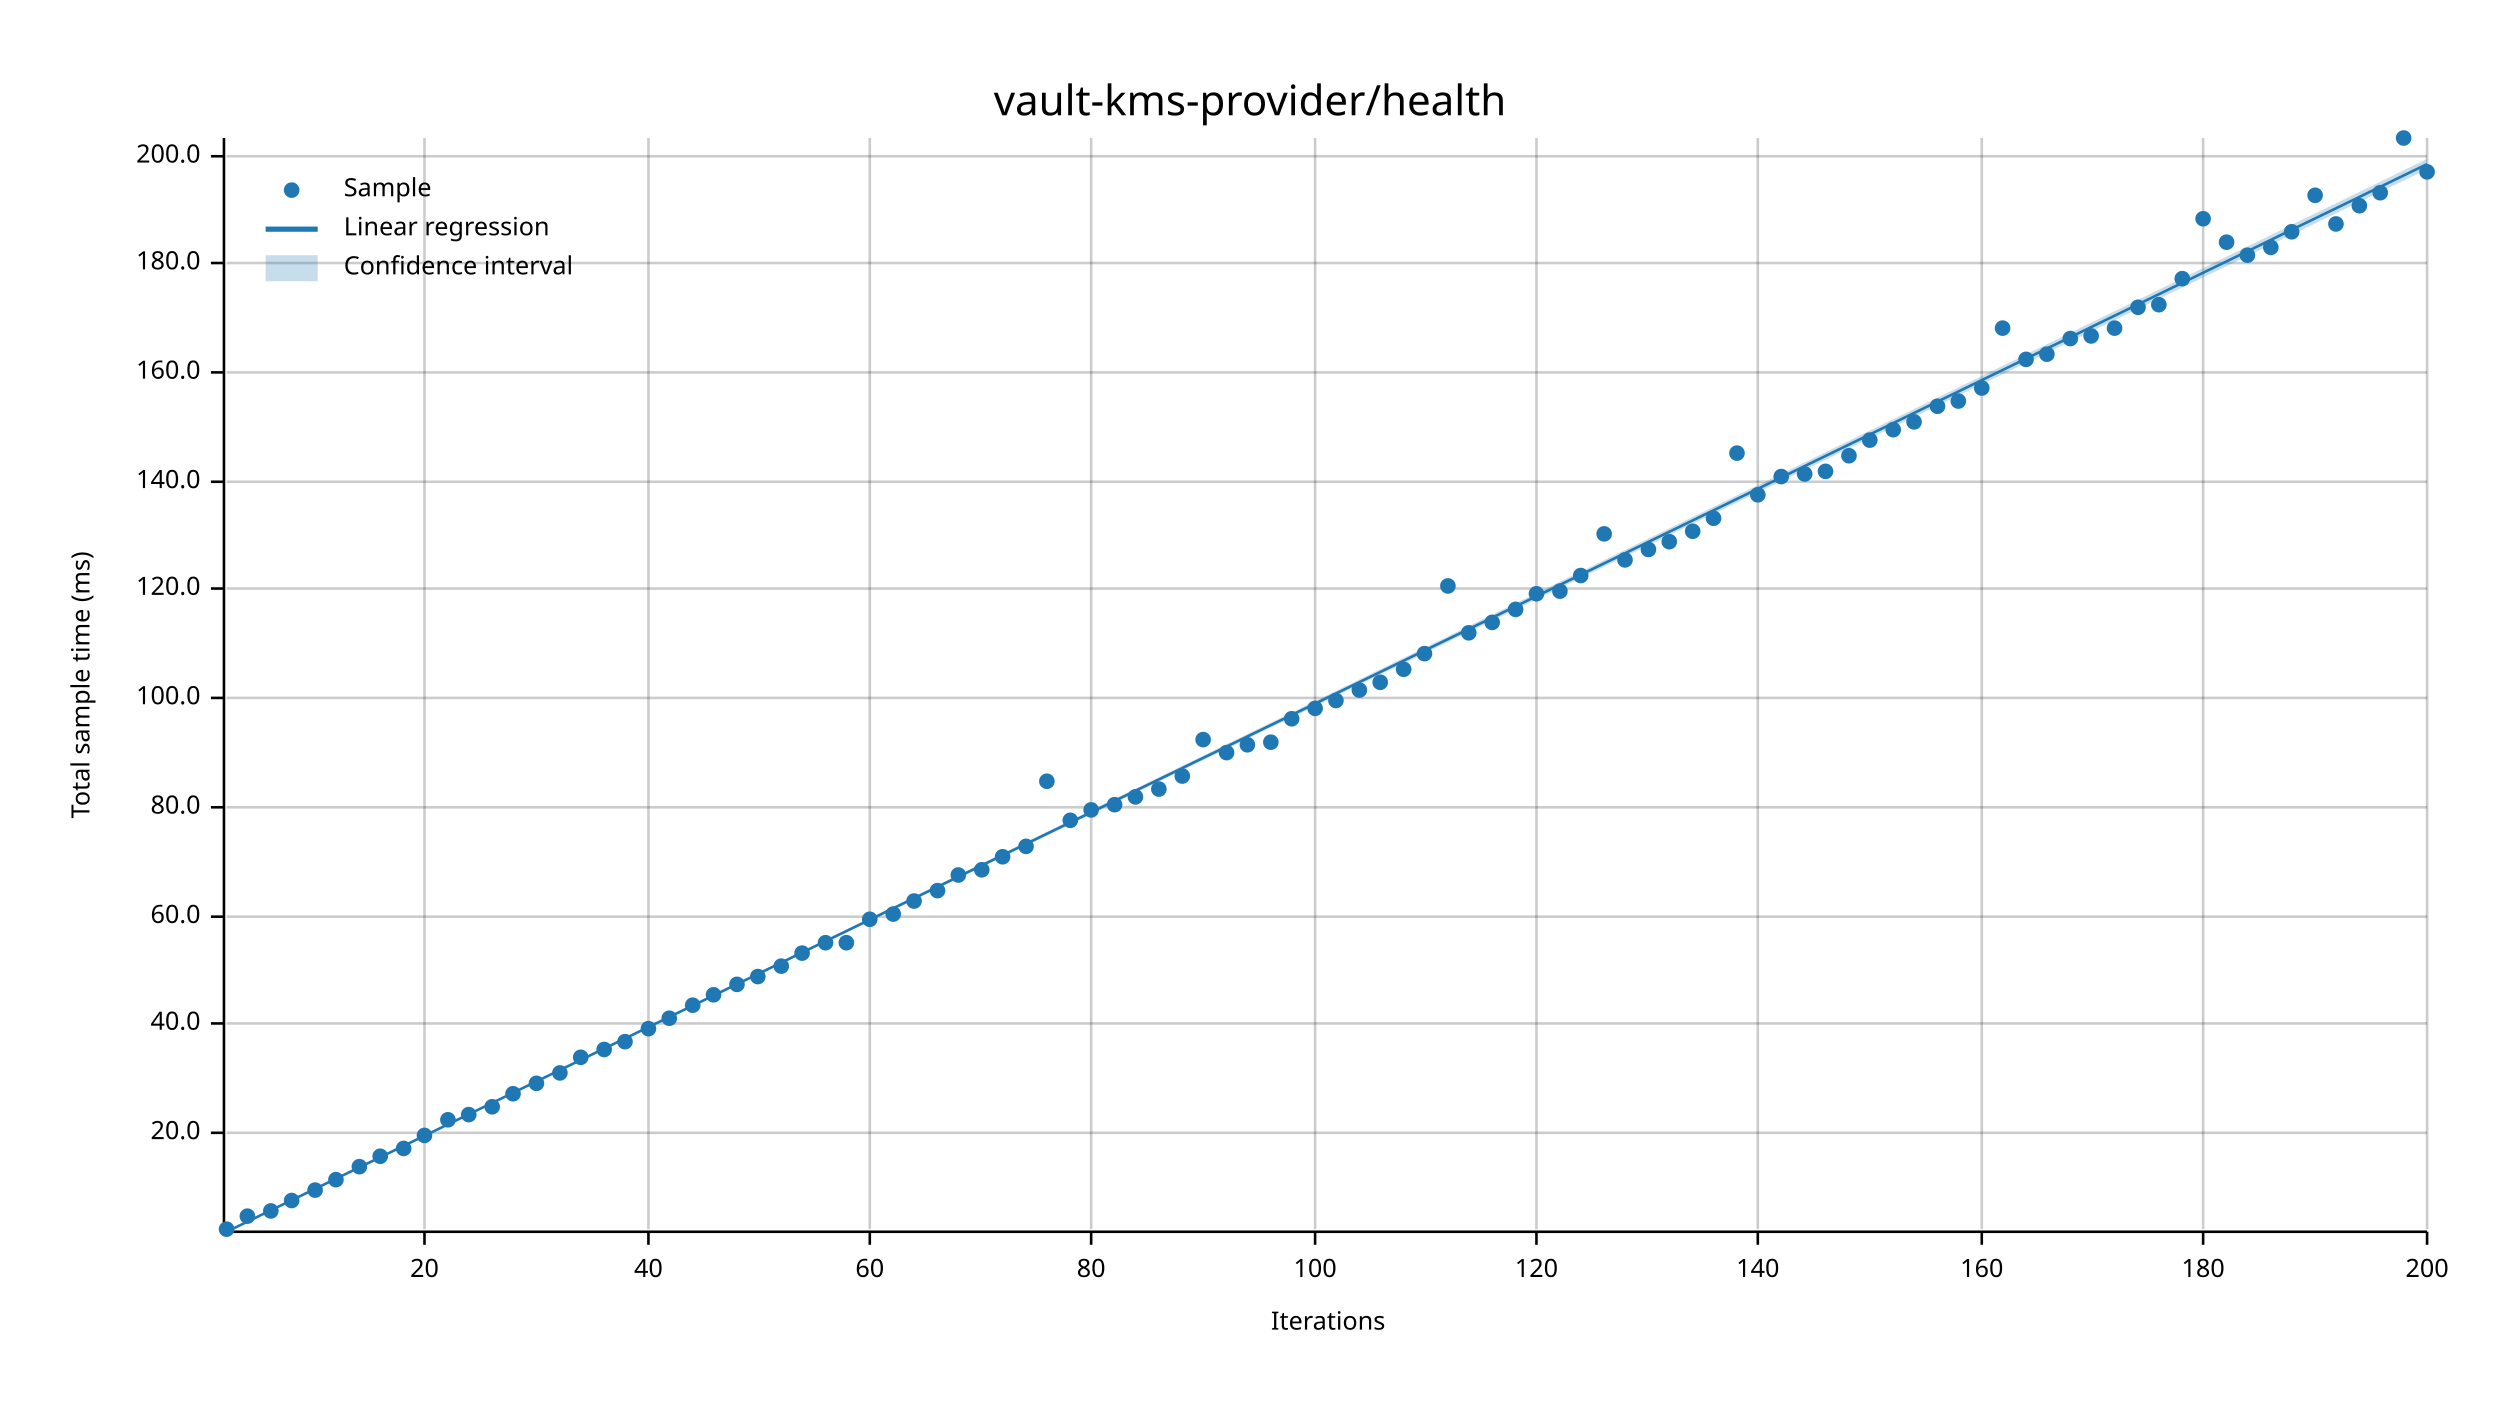
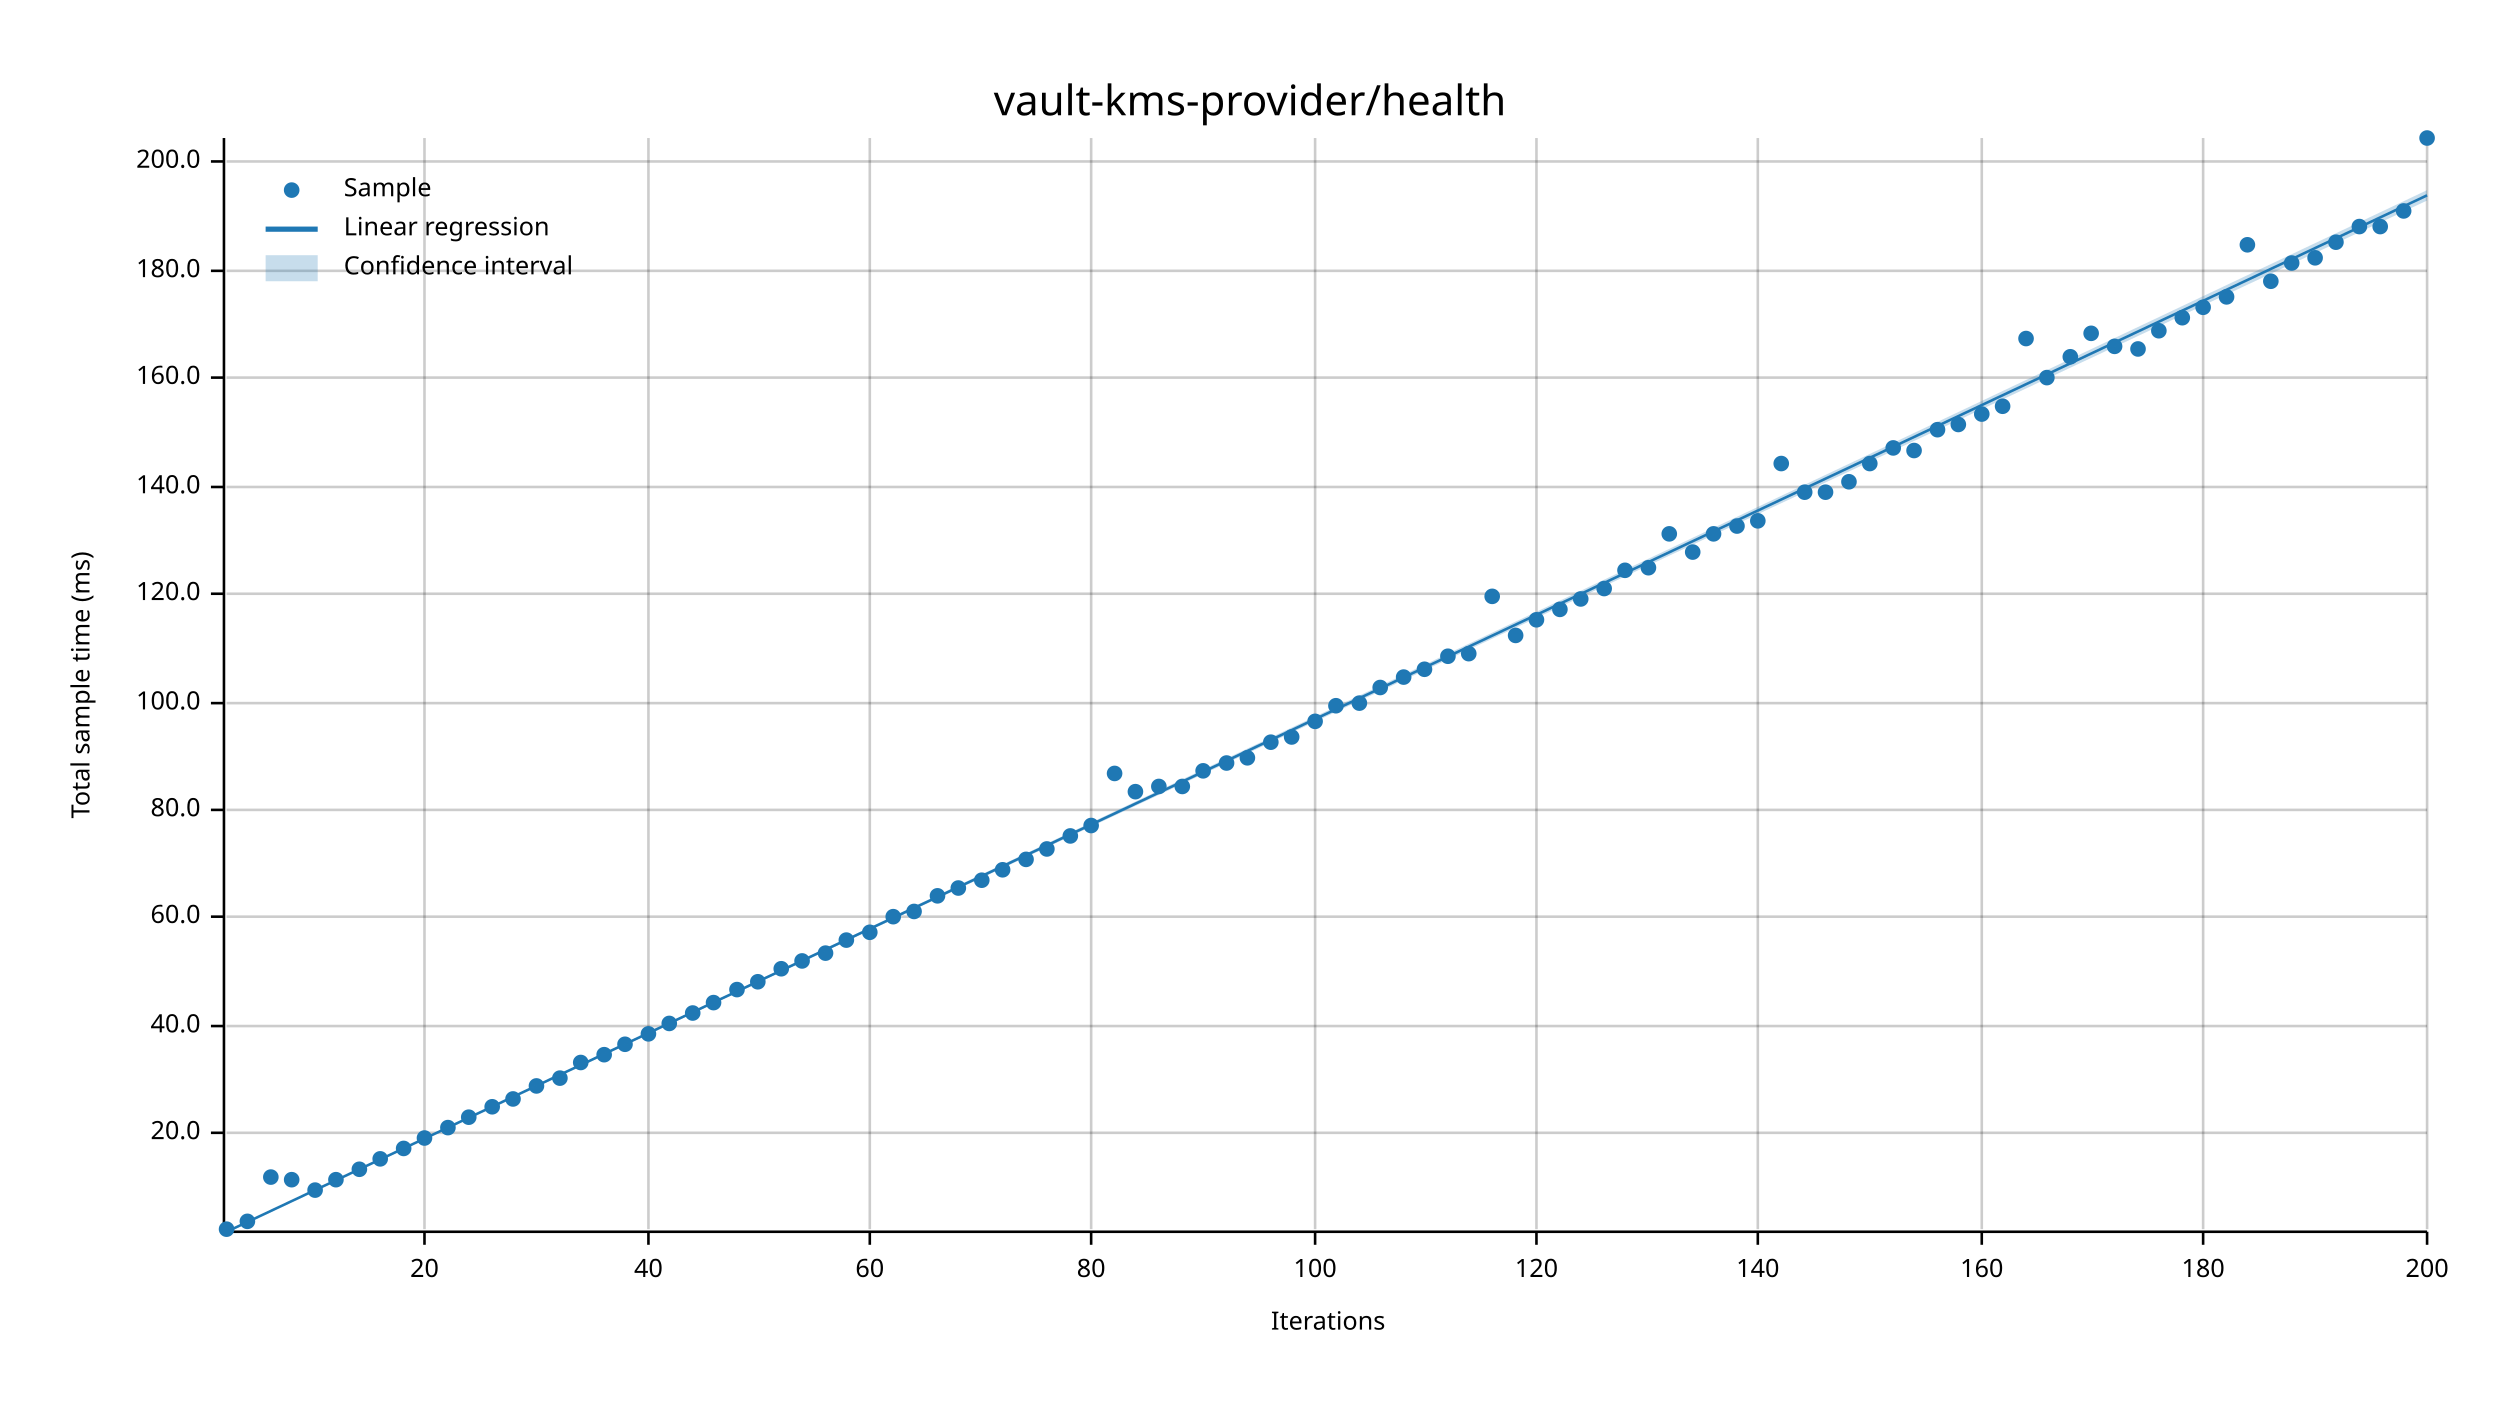
<svg xmlns="http://www.w3.org/2000/svg" width="960" height="540" viewBox="0 0 960 540">
  <text x="480" y="32" dy="0.76em" text-anchor="middle" font-family="sans-serif" font-size="16.129" opacity="1" fill="#000000">
vault-kms-provider/health
</text>
  <text x="27" y="263" dy="0.76em" text-anchor="middle" font-family="sans-serif" font-size="9.677" opacity="1" fill="#000000" transform="rotate(270, 27, 263)">
Total sample time (ms)
</text>
  <text x="510" y="513" dy="-0.5ex" text-anchor="middle" font-family="sans-serif" font-size="9.677" opacity="1" fill="#000000">
Iterations
</text>
  <line opacity="0.2" stroke="#000000" stroke-width="1" x1="163" y1="472" x2="163" y2="53" />
  <line opacity="0.2" stroke="#000000" stroke-width="1" x1="249" y1="472" x2="249" y2="53" />
  <line opacity="0.2" stroke="#000000" stroke-width="1" x1="334" y1="472" x2="334" y2="53" />
  <line opacity="0.2" stroke="#000000" stroke-width="1" x1="419" y1="472" x2="419" y2="53" />
  <line opacity="0.2" stroke="#000000" stroke-width="1" x1="505" y1="472" x2="505" y2="53" />
  <line opacity="0.2" stroke="#000000" stroke-width="1" x1="590" y1="472" x2="590" y2="53" />
  <line opacity="0.2" stroke="#000000" stroke-width="1" x1="675" y1="472" x2="675" y2="53" />
  <line opacity="0.2" stroke="#000000" stroke-width="1" x1="761" y1="472" x2="761" y2="53" />
  <line opacity="0.2" stroke="#000000" stroke-width="1" x1="846" y1="472" x2="846" y2="53" />
  <line opacity="0.2" stroke="#000000" stroke-width="1" x1="932" y1="472" x2="932" y2="53" />
  <line opacity="0.2" stroke="#000000" stroke-width="1" x1="87" y1="435" x2="932" y2="435" />
-   <line opacity="0.2" stroke="#000000" stroke-width="1" x1="87" y1="393" x2="932" y2="393" />
+   <line opacity="0.2" stroke="#000000" stroke-width="1" x1="87" y1="394" x2="932" y2="394" />
  <line opacity="0.2" stroke="#000000" stroke-width="1" x1="87" y1="352" x2="932" y2="352" />
-   <line opacity="0.2" stroke="#000000" stroke-width="1" x1="87" y1="310" x2="932" y2="310" />
-   <line opacity="0.2" stroke="#000000" stroke-width="1" x1="87" y1="268" x2="932" y2="268" />
-   <line opacity="0.2" stroke="#000000" stroke-width="1" x1="87" y1="226" x2="932" y2="226" />
-   <line opacity="0.2" stroke="#000000" stroke-width="1" x1="87" y1="185" x2="932" y2="185" />
-   <line opacity="0.2" stroke="#000000" stroke-width="1" x1="87" y1="143" x2="932" y2="143" />
-   <line opacity="0.2" stroke="#000000" stroke-width="1" x1="87" y1="101" x2="932" y2="101" />
-   <line opacity="0.2" stroke="#000000" stroke-width="1" x1="87" y1="60" x2="932" y2="60" />
+   <line opacity="0.2" stroke="#000000" stroke-width="1" x1="87" y1="311" x2="932" y2="311" />
+   <line opacity="0.2" stroke="#000000" stroke-width="1" x1="87" y1="270" x2="932" y2="270" />
+   <line opacity="0.2" stroke="#000000" stroke-width="1" x1="87" y1="228" x2="932" y2="228" />
+   <line opacity="0.2" stroke="#000000" stroke-width="1" x1="87" y1="187" x2="932" y2="187" />
+   <line opacity="0.2" stroke="#000000" stroke-width="1" x1="87" y1="145" x2="932" y2="145" />
+   <line opacity="0.2" stroke="#000000" stroke-width="1" x1="87" y1="104" x2="932" y2="104" />
+   <line opacity="0.2" stroke="#000000" stroke-width="1" x1="87" y1="62" x2="932" y2="62" />
  <polyline fill="none" opacity="1" stroke="#000000" stroke-width="1" points="86,53 86,472 " />
  <text x="77" y="435" dy="0.5ex" text-anchor="end" font-family="sans-serif" font-size="9.677" opacity="1" fill="#000000">
20.0
</text>
  <polyline fill="none" opacity="1" stroke="#000000" stroke-width="1" points="81,435 86,435 " />
-   <text x="77" y="393" dy="0.5ex" text-anchor="end" font-family="sans-serif" font-size="9.677" opacity="1" fill="#000000">
+   <text x="77" y="394" dy="0.5ex" text-anchor="end" font-family="sans-serif" font-size="9.677" opacity="1" fill="#000000">
40.0
</text>
-   <polyline fill="none" opacity="1" stroke="#000000" stroke-width="1" points="81,393 86,393 " />
+   <polyline fill="none" opacity="1" stroke="#000000" stroke-width="1" points="81,394 86,394 " />
  <text x="77" y="352" dy="0.5ex" text-anchor="end" font-family="sans-serif" font-size="9.677" opacity="1" fill="#000000">
60.0
</text>
  <polyline fill="none" opacity="1" stroke="#000000" stroke-width="1" points="81,352 86,352 " />
-   <text x="77" y="310" dy="0.5ex" text-anchor="end" font-family="sans-serif" font-size="9.677" opacity="1" fill="#000000">
+   <text x="77" y="311" dy="0.5ex" text-anchor="end" font-family="sans-serif" font-size="9.677" opacity="1" fill="#000000">
80.0
</text>
-   <polyline fill="none" opacity="1" stroke="#000000" stroke-width="1" points="81,310 86,310 " />
-   <text x="77" y="268" dy="0.5ex" text-anchor="end" font-family="sans-serif" font-size="9.677" opacity="1" fill="#000000">
+   <polyline fill="none" opacity="1" stroke="#000000" stroke-width="1" points="81,311 86,311 " />
+   <text x="77" y="270" dy="0.5ex" text-anchor="end" font-family="sans-serif" font-size="9.677" opacity="1" fill="#000000">
100.0
</text>
-   <polyline fill="none" opacity="1" stroke="#000000" stroke-width="1" points="81,268 86,268 " />
-   <text x="77" y="226" dy="0.5ex" text-anchor="end" font-family="sans-serif" font-size="9.677" opacity="1" fill="#000000">
+   <polyline fill="none" opacity="1" stroke="#000000" stroke-width="1" points="81,270 86,270 " />
+   <text x="77" y="228" dy="0.5ex" text-anchor="end" font-family="sans-serif" font-size="9.677" opacity="1" fill="#000000">
120.0
</text>
-   <polyline fill="none" opacity="1" stroke="#000000" stroke-width="1" points="81,226 86,226 " />
-   <text x="77" y="185" dy="0.5ex" text-anchor="end" font-family="sans-serif" font-size="9.677" opacity="1" fill="#000000">
+   <polyline fill="none" opacity="1" stroke="#000000" stroke-width="1" points="81,228 86,228 " />
+   <text x="77" y="187" dy="0.5ex" text-anchor="end" font-family="sans-serif" font-size="9.677" opacity="1" fill="#000000">
140.0
</text>
-   <polyline fill="none" opacity="1" stroke="#000000" stroke-width="1" points="81,185 86,185 " />
-   <text x="77" y="143" dy="0.5ex" text-anchor="end" font-family="sans-serif" font-size="9.677" opacity="1" fill="#000000">
+   <polyline fill="none" opacity="1" stroke="#000000" stroke-width="1" points="81,187 86,187 " />
+   <text x="77" y="145" dy="0.5ex" text-anchor="end" font-family="sans-serif" font-size="9.677" opacity="1" fill="#000000">
160.0
</text>
-   <polyline fill="none" opacity="1" stroke="#000000" stroke-width="1" points="81,143 86,143 " />
-   <text x="77" y="101" dy="0.5ex" text-anchor="end" font-family="sans-serif" font-size="9.677" opacity="1" fill="#000000">
+   <polyline fill="none" opacity="1" stroke="#000000" stroke-width="1" points="81,145 86,145 " />
+   <text x="77" y="104" dy="0.5ex" text-anchor="end" font-family="sans-serif" font-size="9.677" opacity="1" fill="#000000">
180.0
</text>
-   <polyline fill="none" opacity="1" stroke="#000000" stroke-width="1" points="81,101 86,101 " />
-   <text x="77" y="60" dy="0.5ex" text-anchor="end" font-family="sans-serif" font-size="9.677" opacity="1" fill="#000000">
+   <polyline fill="none" opacity="1" stroke="#000000" stroke-width="1" points="81,104 86,104 " />
+   <text x="77" y="62" dy="0.5ex" text-anchor="end" font-family="sans-serif" font-size="9.677" opacity="1" fill="#000000">
200.0
</text>
-   <polyline fill="none" opacity="1" stroke="#000000" stroke-width="1" points="81,60 86,60 " />
+   <polyline fill="none" opacity="1" stroke="#000000" stroke-width="1" points="81,62 86,62 " />
  <polyline fill="none" opacity="1" stroke="#000000" stroke-width="1" points="87,473 932,473 " />
  <text x="163" y="483" dy="0.76em" text-anchor="middle" font-family="sans-serif" font-size="9.677" opacity="1" fill="#000000">
20
</text>
  <polyline fill="none" opacity="1" stroke="#000000" stroke-width="1" points="163,473 163,478 " />
  <text x="249" y="483" dy="0.76em" text-anchor="middle" font-family="sans-serif" font-size="9.677" opacity="1" fill="#000000">
40
</text>
  <polyline fill="none" opacity="1" stroke="#000000" stroke-width="1" points="249,473 249,478 " />
  <text x="334" y="483" dy="0.76em" text-anchor="middle" font-family="sans-serif" font-size="9.677" opacity="1" fill="#000000">
60
</text>
  <polyline fill="none" opacity="1" stroke="#000000" stroke-width="1" points="334,473 334,478 " />
  <text x="419" y="483" dy="0.76em" text-anchor="middle" font-family="sans-serif" font-size="9.677" opacity="1" fill="#000000">
80
</text>
  <polyline fill="none" opacity="1" stroke="#000000" stroke-width="1" points="419,473 419,478 " />
  <text x="505" y="483" dy="0.76em" text-anchor="middle" font-family="sans-serif" font-size="9.677" opacity="1" fill="#000000">
100
</text>
  <polyline fill="none" opacity="1" stroke="#000000" stroke-width="1" points="505,473 505,478 " />
  <text x="590" y="483" dy="0.76em" text-anchor="middle" font-family="sans-serif" font-size="9.677" opacity="1" fill="#000000">
120
</text>
  <polyline fill="none" opacity="1" stroke="#000000" stroke-width="1" points="590,473 590,478 " />
  <text x="675" y="483" dy="0.76em" text-anchor="middle" font-family="sans-serif" font-size="9.677" opacity="1" fill="#000000">
140
</text>
  <polyline fill="none" opacity="1" stroke="#000000" stroke-width="1" points="675,473 675,478 " />
  <text x="761" y="483" dy="0.76em" text-anchor="middle" font-family="sans-serif" font-size="9.677" opacity="1" fill="#000000">
160
</text>
  <polyline fill="none" opacity="1" stroke="#000000" stroke-width="1" points="761,473 761,478 " />
  <text x="846" y="483" dy="0.76em" text-anchor="middle" font-family="sans-serif" font-size="9.677" opacity="1" fill="#000000">
180
</text>
  <polyline fill="none" opacity="1" stroke="#000000" stroke-width="1" points="846,473 846,478 " />
  <text x="932" y="483" dy="0.76em" text-anchor="middle" font-family="sans-serif" font-size="9.677" opacity="1" fill="#000000">
200
</text>
  <polyline fill="none" opacity="1" stroke="#000000" stroke-width="1" points="932,473 932,478 " />
  <circle cx="87" cy="472" r="3" opacity="1" fill="#1F78B4" stroke="none" stroke-width="1" />
-   <circle cx="95" cy="467" r="3" opacity="1" fill="#1F78B4" stroke="none" stroke-width="1" />
-   <circle cx="104" cy="465" r="3" opacity="1" fill="#1F78B4" stroke="none" stroke-width="1" />
-   <circle cx="112" cy="461" r="3" opacity="1" fill="#1F78B4" stroke="none" stroke-width="1" />
+   <circle cx="95" cy="469" r="3" opacity="1" fill="#1F78B4" stroke="none" stroke-width="1" />
+   <circle cx="104" cy="452" r="3" opacity="1" fill="#1F78B4" stroke="none" stroke-width="1" />
+   <circle cx="112" cy="453" r="3" opacity="1" fill="#1F78B4" stroke="none" stroke-width="1" />
  <circle cx="121" cy="457" r="3" opacity="1" fill="#1F78B4" stroke="none" stroke-width="1" />
  <circle cx="129" cy="453" r="3" opacity="1" fill="#1F78B4" stroke="none" stroke-width="1" />
-   <circle cx="138" cy="448" r="3" opacity="1" fill="#1F78B4" stroke="none" stroke-width="1" />
-   <circle cx="146" cy="444" r="3" opacity="1" fill="#1F78B4" stroke="none" stroke-width="1" />
+   <circle cx="138" cy="449" r="3" opacity="1" fill="#1F78B4" stroke="none" stroke-width="1" />
+   <circle cx="146" cy="445" r="3" opacity="1" fill="#1F78B4" stroke="none" stroke-width="1" />
  <circle cx="155" cy="441" r="3" opacity="1" fill="#1F78B4" stroke="none" stroke-width="1" />
-   <circle cx="163" cy="436" r="3" opacity="1" fill="#1F78B4" stroke="none" stroke-width="1" />
-   <circle cx="172" cy="430" r="3" opacity="1" fill="#1F78B4" stroke="none" stroke-width="1" />
-   <circle cx="180" cy="428" r="3" opacity="1" fill="#1F78B4" stroke="none" stroke-width="1" />
+   <circle cx="163" cy="437" r="3" opacity="1" fill="#1F78B4" stroke="none" stroke-width="1" />
+   <circle cx="172" cy="433" r="3" opacity="1" fill="#1F78B4" stroke="none" stroke-width="1" />
+   <circle cx="180" cy="429" r="3" opacity="1" fill="#1F78B4" stroke="none" stroke-width="1" />
  <circle cx="189" cy="425" r="3" opacity="1" fill="#1F78B4" stroke="none" stroke-width="1" />
-   <circle cx="197" cy="420" r="3" opacity="1" fill="#1F78B4" stroke="none" stroke-width="1" />
-   <circle cx="206" cy="416" r="3" opacity="1" fill="#1F78B4" stroke="none" stroke-width="1" />
-   <circle cx="215" cy="412" r="3" opacity="1" fill="#1F78B4" stroke="none" stroke-width="1" />
-   <circle cx="223" cy="406" r="3" opacity="1" fill="#1F78B4" stroke="none" stroke-width="1" />
-   <circle cx="232" cy="403" r="3" opacity="1" fill="#1F78B4" stroke="none" stroke-width="1" />
-   <circle cx="240" cy="400" r="3" opacity="1" fill="#1F78B4" stroke="none" stroke-width="1" />
-   <circle cx="249" cy="395" r="3" opacity="1" fill="#1F78B4" stroke="none" stroke-width="1" />
-   <circle cx="257" cy="391" r="3" opacity="1" fill="#1F78B4" stroke="none" stroke-width="1" />
-   <circle cx="266" cy="386" r="3" opacity="1" fill="#1F78B4" stroke="none" stroke-width="1" />
-   <circle cx="274" cy="382" r="3" opacity="1" fill="#1F78B4" stroke="none" stroke-width="1" />
-   <circle cx="283" cy="378" r="3" opacity="1" fill="#1F78B4" stroke="none" stroke-width="1" />
-   <circle cx="291" cy="375" r="3" opacity="1" fill="#1F78B4" stroke="none" stroke-width="1" />
-   <circle cx="300" cy="371" r="3" opacity="1" fill="#1F78B4" stroke="none" stroke-width="1" />
-   <circle cx="308" cy="366" r="3" opacity="1" fill="#1F78B4" stroke="none" stroke-width="1" />
-   <circle cx="317" cy="362" r="3" opacity="1" fill="#1F78B4" stroke="none" stroke-width="1" />
-   <circle cx="325" cy="362" r="3" opacity="1" fill="#1F78B4" stroke="none" stroke-width="1" />
-   <circle cx="334" cy="353" r="3" opacity="1" fill="#1F78B4" stroke="none" stroke-width="1" />
-   <circle cx="343" cy="351" r="3" opacity="1" fill="#1F78B4" stroke="none" stroke-width="1" />
-   <circle cx="351" cy="346" r="3" opacity="1" fill="#1F78B4" stroke="none" stroke-width="1" />
-   <circle cx="360" cy="342" r="3" opacity="1" fill="#1F78B4" stroke="none" stroke-width="1" />
-   <circle cx="368" cy="336" r="3" opacity="1" fill="#1F78B4" stroke="none" stroke-width="1" />
-   <circle cx="377" cy="334" r="3" opacity="1" fill="#1F78B4" stroke="none" stroke-width="1" />
-   <circle cx="385" cy="329" r="3" opacity="1" fill="#1F78B4" stroke="none" stroke-width="1" />
-   <circle cx="394" cy="325" r="3" opacity="1" fill="#1F78B4" stroke="none" stroke-width="1" />
-   <circle cx="402" cy="300" r="3" opacity="1" fill="#1F78B4" stroke="none" stroke-width="1" />
-   <circle cx="411" cy="315" r="3" opacity="1" fill="#1F78B4" stroke="none" stroke-width="1" />
-   <circle cx="419" cy="311" r="3" opacity="1" fill="#1F78B4" stroke="none" stroke-width="1" />
-   <circle cx="428" cy="309" r="3" opacity="1" fill="#1F78B4" stroke="none" stroke-width="1" />
-   <circle cx="436" cy="306" r="3" opacity="1" fill="#1F78B4" stroke="none" stroke-width="1" />
-   <circle cx="445" cy="303" r="3" opacity="1" fill="#1F78B4" stroke="none" stroke-width="1" />
-   <circle cx="454" cy="298" r="3" opacity="1" fill="#1F78B4" stroke="none" stroke-width="1" />
-   <circle cx="462" cy="284" r="3" opacity="1" fill="#1F78B4" stroke="none" stroke-width="1" />
-   <circle cx="471" cy="289" r="3" opacity="1" fill="#1F78B4" stroke="none" stroke-width="1" />
-   <circle cx="479" cy="286" r="3" opacity="1" fill="#1F78B4" stroke="none" stroke-width="1" />
+   <circle cx="197" cy="422" r="3" opacity="1" fill="#1F78B4" stroke="none" stroke-width="1" />
+   <circle cx="206" cy="417" r="3" opacity="1" fill="#1F78B4" stroke="none" stroke-width="1" />
+   <circle cx="215" cy="414" r="3" opacity="1" fill="#1F78B4" stroke="none" stroke-width="1" />
+   <circle cx="223" cy="408" r="3" opacity="1" fill="#1F78B4" stroke="none" stroke-width="1" />
+   <circle cx="232" cy="405" r="3" opacity="1" fill="#1F78B4" stroke="none" stroke-width="1" />
+   <circle cx="240" cy="401" r="3" opacity="1" fill="#1F78B4" stroke="none" stroke-width="1" />
+   <circle cx="249" cy="397" r="3" opacity="1" fill="#1F78B4" stroke="none" stroke-width="1" />
+   <circle cx="257" cy="393" r="3" opacity="1" fill="#1F78B4" stroke="none" stroke-width="1" />
+   <circle cx="266" cy="389" r="3" opacity="1" fill="#1F78B4" stroke="none" stroke-width="1" />
+   <circle cx="274" cy="385" r="3" opacity="1" fill="#1F78B4" stroke="none" stroke-width="1" />
+   <circle cx="283" cy="380" r="3" opacity="1" fill="#1F78B4" stroke="none" stroke-width="1" />
+   <circle cx="291" cy="377" r="3" opacity="1" fill="#1F78B4" stroke="none" stroke-width="1" />
+   <circle cx="300" cy="372" r="3" opacity="1" fill="#1F78B4" stroke="none" stroke-width="1" />
+   <circle cx="308" cy="369" r="3" opacity="1" fill="#1F78B4" stroke="none" stroke-width="1" />
+   <circle cx="317" cy="366" r="3" opacity="1" fill="#1F78B4" stroke="none" stroke-width="1" />
+   <circle cx="325" cy="361" r="3" opacity="1" fill="#1F78B4" stroke="none" stroke-width="1" />
+   <circle cx="334" cy="358" r="3" opacity="1" fill="#1F78B4" stroke="none" stroke-width="1" />
+   <circle cx="343" cy="352" r="3" opacity="1" fill="#1F78B4" stroke="none" stroke-width="1" />
+   <circle cx="351" cy="350" r="3" opacity="1" fill="#1F78B4" stroke="none" stroke-width="1" />
+   <circle cx="360" cy="344" r="3" opacity="1" fill="#1F78B4" stroke="none" stroke-width="1" />
+   <circle cx="368" cy="341" r="3" opacity="1" fill="#1F78B4" stroke="none" stroke-width="1" />
+   <circle cx="377" cy="338" r="3" opacity="1" fill="#1F78B4" stroke="none" stroke-width="1" />
+   <circle cx="385" cy="334" r="3" opacity="1" fill="#1F78B4" stroke="none" stroke-width="1" />
+   <circle cx="394" cy="330" r="3" opacity="1" fill="#1F78B4" stroke="none" stroke-width="1" />
+   <circle cx="402" cy="326" r="3" opacity="1" fill="#1F78B4" stroke="none" stroke-width="1" />
+   <circle cx="411" cy="321" r="3" opacity="1" fill="#1F78B4" stroke="none" stroke-width="1" />
+   <circle cx="419" cy="317" r="3" opacity="1" fill="#1F78B4" stroke="none" stroke-width="1" />
+   <circle cx="428" cy="297" r="3" opacity="1" fill="#1F78B4" stroke="none" stroke-width="1" />
+   <circle cx="436" cy="304" r="3" opacity="1" fill="#1F78B4" stroke="none" stroke-width="1" />
+   <circle cx="445" cy="302" r="3" opacity="1" fill="#1F78B4" stroke="none" stroke-width="1" />
+   <circle cx="454" cy="302" r="3" opacity="1" fill="#1F78B4" stroke="none" stroke-width="1" />
+   <circle cx="462" cy="296" r="3" opacity="1" fill="#1F78B4" stroke="none" stroke-width="1" />
+   <circle cx="471" cy="293" r="3" opacity="1" fill="#1F78B4" stroke="none" stroke-width="1" />
+   <circle cx="479" cy="291" r="3" opacity="1" fill="#1F78B4" stroke="none" stroke-width="1" />
  <circle cx="488" cy="285" r="3" opacity="1" fill="#1F78B4" stroke="none" stroke-width="1" />
-   <circle cx="496" cy="276" r="3" opacity="1" fill="#1F78B4" stroke="none" stroke-width="1" />
-   <circle cx="505" cy="272" r="3" opacity="1" fill="#1F78B4" stroke="none" stroke-width="1" />
-   <circle cx="513" cy="269" r="3" opacity="1" fill="#1F78B4" stroke="none" stroke-width="1" />
-   <circle cx="522" cy="265" r="3" opacity="1" fill="#1F78B4" stroke="none" stroke-width="1" />
-   <circle cx="530" cy="262" r="3" opacity="1" fill="#1F78B4" stroke="none" stroke-width="1" />
-   <circle cx="539" cy="257" r="3" opacity="1" fill="#1F78B4" stroke="none" stroke-width="1" />
-   <circle cx="547" cy="251" r="3" opacity="1" fill="#1F78B4" stroke="none" stroke-width="1" />
-   <circle cx="556" cy="225" r="3" opacity="1" fill="#1F78B4" stroke="none" stroke-width="1" />
-   <circle cx="564" cy="243" r="3" opacity="1" fill="#1F78B4" stroke="none" stroke-width="1" />
-   <circle cx="573" cy="239" r="3" opacity="1" fill="#1F78B4" stroke="none" stroke-width="1" />
-   <circle cx="582" cy="234" r="3" opacity="1" fill="#1F78B4" stroke="none" stroke-width="1" />
-   <circle cx="590" cy="228" r="3" opacity="1" fill="#1F78B4" stroke="none" stroke-width="1" />
-   <circle cx="599" cy="227" r="3" opacity="1" fill="#1F78B4" stroke="none" stroke-width="1" />
-   <circle cx="607" cy="221" r="3" opacity="1" fill="#1F78B4" stroke="none" stroke-width="1" />
-   <circle cx="616" cy="205" r="3" opacity="1" fill="#1F78B4" stroke="none" stroke-width="1" />
-   <circle cx="624" cy="215" r="3" opacity="1" fill="#1F78B4" stroke="none" stroke-width="1" />
-   <circle cx="633" cy="211" r="3" opacity="1" fill="#1F78B4" stroke="none" stroke-width="1" />
-   <circle cx="641" cy="208" r="3" opacity="1" fill="#1F78B4" stroke="none" stroke-width="1" />
-   <circle cx="650" cy="204" r="3" opacity="1" fill="#1F78B4" stroke="none" stroke-width="1" />
-   <circle cx="658" cy="199" r="3" opacity="1" fill="#1F78B4" stroke="none" stroke-width="1" />
-   <circle cx="667" cy="174" r="3" opacity="1" fill="#1F78B4" stroke="none" stroke-width="1" />
-   <circle cx="675" cy="190" r="3" opacity="1" fill="#1F78B4" stroke="none" stroke-width="1" />
-   <circle cx="684" cy="183" r="3" opacity="1" fill="#1F78B4" stroke="none" stroke-width="1" />
-   <circle cx="693" cy="182" r="3" opacity="1" fill="#1F78B4" stroke="none" stroke-width="1" />
-   <circle cx="701" cy="181" r="3" opacity="1" fill="#1F78B4" stroke="none" stroke-width="1" />
-   <circle cx="710" cy="175" r="3" opacity="1" fill="#1F78B4" stroke="none" stroke-width="1" />
-   <circle cx="718" cy="169" r="3" opacity="1" fill="#1F78B4" stroke="none" stroke-width="1" />
-   <circle cx="727" cy="165" r="3" opacity="1" fill="#1F78B4" stroke="none" stroke-width="1" />
-   <circle cx="735" cy="162" r="3" opacity="1" fill="#1F78B4" stroke="none" stroke-width="1" />
-   <circle cx="744" cy="156" r="3" opacity="1" fill="#1F78B4" stroke="none" stroke-width="1" />
-   <circle cx="752" cy="154" r="3" opacity="1" fill="#1F78B4" stroke="none" stroke-width="1" />
-   <circle cx="761" cy="149" r="3" opacity="1" fill="#1F78B4" stroke="none" stroke-width="1" />
-   <circle cx="769" cy="126" r="3" opacity="1" fill="#1F78B4" stroke="none" stroke-width="1" />
-   <circle cx="778" cy="138" r="3" opacity="1" fill="#1F78B4" stroke="none" stroke-width="1" />
-   <circle cx="786" cy="136" r="3" opacity="1" fill="#1F78B4" stroke="none" stroke-width="1" />
-   <circle cx="795" cy="130" r="3" opacity="1" fill="#1F78B4" stroke="none" stroke-width="1" />
-   <circle cx="803" cy="129" r="3" opacity="1" fill="#1F78B4" stroke="none" stroke-width="1" />
-   <circle cx="812" cy="126" r="3" opacity="1" fill="#1F78B4" stroke="none" stroke-width="1" />
-   <circle cx="821" cy="118" r="3" opacity="1" fill="#1F78B4" stroke="none" stroke-width="1" />
-   <circle cx="829" cy="117" r="3" opacity="1" fill="#1F78B4" stroke="none" stroke-width="1" />
-   <circle cx="838" cy="107" r="3" opacity="1" fill="#1F78B4" stroke="none" stroke-width="1" />
-   <circle cx="846" cy="84" r="3" opacity="1" fill="#1F78B4" stroke="none" stroke-width="1" />
-   <circle cx="855" cy="93" r="3" opacity="1" fill="#1F78B4" stroke="none" stroke-width="1" />
-   <circle cx="863" cy="98" r="3" opacity="1" fill="#1F78B4" stroke="none" stroke-width="1" />
-   <circle cx="872" cy="95" r="3" opacity="1" fill="#1F78B4" stroke="none" stroke-width="1" />
-   <circle cx="880" cy="89" r="3" opacity="1" fill="#1F78B4" stroke="none" stroke-width="1" />
-   <circle cx="889" cy="75" r="3" opacity="1" fill="#1F78B4" stroke="none" stroke-width="1" />
-   <circle cx="897" cy="86" r="3" opacity="1" fill="#1F78B4" stroke="none" stroke-width="1" />
-   <circle cx="906" cy="79" r="3" opacity="1" fill="#1F78B4" stroke="none" stroke-width="1" />
-   <circle cx="914" cy="74" r="3" opacity="1" fill="#1F78B4" stroke="none" stroke-width="1" />
-   <circle cx="923" cy="53" r="3" opacity="1" fill="#1F78B4" stroke="none" stroke-width="1" />
-   <circle cx="932" cy="66" r="3" opacity="1" fill="#1F78B4" stroke="none" stroke-width="1" />
-   <polyline fill="none" opacity="1" stroke="#1F78B4" stroke-width="1" points="87,473 932,63 " />
-   <polygon opacity="0.25" fill="#1F78B4" points="87,473 932,65 932,61 " />
+   <circle cx="496" cy="283" r="3" opacity="1" fill="#1F78B4" stroke="none" stroke-width="1" />
+   <circle cx="505" cy="277" r="3" opacity="1" fill="#1F78B4" stroke="none" stroke-width="1" />
+   <circle cx="513" cy="271" r="3" opacity="1" fill="#1F78B4" stroke="none" stroke-width="1" />
+   <circle cx="522" cy="270" r="3" opacity="1" fill="#1F78B4" stroke="none" stroke-width="1" />
+   <circle cx="530" cy="264" r="3" opacity="1" fill="#1F78B4" stroke="none" stroke-width="1" />
+   <circle cx="539" cy="260" r="3" opacity="1" fill="#1F78B4" stroke="none" stroke-width="1" />
+   <circle cx="547" cy="257" r="3" opacity="1" fill="#1F78B4" stroke="none" stroke-width="1" />
+   <circle cx="556" cy="252" r="3" opacity="1" fill="#1F78B4" stroke="none" stroke-width="1" />
+   <circle cx="564" cy="251" r="3" opacity="1" fill="#1F78B4" stroke="none" stroke-width="1" />
+   <circle cx="573" cy="229" r="3" opacity="1" fill="#1F78B4" stroke="none" stroke-width="1" />
+   <circle cx="582" cy="244" r="3" opacity="1" fill="#1F78B4" stroke="none" stroke-width="1" />
+   <circle cx="590" cy="238" r="3" opacity="1" fill="#1F78B4" stroke="none" stroke-width="1" />
+   <circle cx="599" cy="234" r="3" opacity="1" fill="#1F78B4" stroke="none" stroke-width="1" />
+   <circle cx="607" cy="230" r="3" opacity="1" fill="#1F78B4" stroke="none" stroke-width="1" />
+   <circle cx="616" cy="226" r="3" opacity="1" fill="#1F78B4" stroke="none" stroke-width="1" />
+   <circle cx="624" cy="219" r="3" opacity="1" fill="#1F78B4" stroke="none" stroke-width="1" />
+   <circle cx="633" cy="218" r="3" opacity="1" fill="#1F78B4" stroke="none" stroke-width="1" />
+   <circle cx="641" cy="205" r="3" opacity="1" fill="#1F78B4" stroke="none" stroke-width="1" />
+   <circle cx="650" cy="212" r="3" opacity="1" fill="#1F78B4" stroke="none" stroke-width="1" />
+   <circle cx="658" cy="205" r="3" opacity="1" fill="#1F78B4" stroke="none" stroke-width="1" />
+   <circle cx="667" cy="202" r="3" opacity="1" fill="#1F78B4" stroke="none" stroke-width="1" />
+   <circle cx="675" cy="200" r="3" opacity="1" fill="#1F78B4" stroke="none" stroke-width="1" />
+   <circle cx="684" cy="178" r="3" opacity="1" fill="#1F78B4" stroke="none" stroke-width="1" />
+   <circle cx="693" cy="189" r="3" opacity="1" fill="#1F78B4" stroke="none" stroke-width="1" />
+   <circle cx="701" cy="189" r="3" opacity="1" fill="#1F78B4" stroke="none" stroke-width="1" />
+   <circle cx="710" cy="185" r="3" opacity="1" fill="#1F78B4" stroke="none" stroke-width="1" />
+   <circle cx="718" cy="178" r="3" opacity="1" fill="#1F78B4" stroke="none" stroke-width="1" />
+   <circle cx="727" cy="172" r="3" opacity="1" fill="#1F78B4" stroke="none" stroke-width="1" />
+   <circle cx="735" cy="173" r="3" opacity="1" fill="#1F78B4" stroke="none" stroke-width="1" />
+   <circle cx="744" cy="165" r="3" opacity="1" fill="#1F78B4" stroke="none" stroke-width="1" />
+   <circle cx="752" cy="163" r="3" opacity="1" fill="#1F78B4" stroke="none" stroke-width="1" />
+   <circle cx="761" cy="159" r="3" opacity="1" fill="#1F78B4" stroke="none" stroke-width="1" />
+   <circle cx="769" cy="156" r="3" opacity="1" fill="#1F78B4" stroke="none" stroke-width="1" />
+   <circle cx="778" cy="130" r="3" opacity="1" fill="#1F78B4" stroke="none" stroke-width="1" />
+   <circle cx="786" cy="145" r="3" opacity="1" fill="#1F78B4" stroke="none" stroke-width="1" />
+   <circle cx="795" cy="137" r="3" opacity="1" fill="#1F78B4" stroke="none" stroke-width="1" />
+   <circle cx="803" cy="128" r="3" opacity="1" fill="#1F78B4" stroke="none" stroke-width="1" />
+   <circle cx="812" cy="133" r="3" opacity="1" fill="#1F78B4" stroke="none" stroke-width="1" />
+   <circle cx="821" cy="134" r="3" opacity="1" fill="#1F78B4" stroke="none" stroke-width="1" />
+   <circle cx="829" cy="127" r="3" opacity="1" fill="#1F78B4" stroke="none" stroke-width="1" />
+   <circle cx="838" cy="122" r="3" opacity="1" fill="#1F78B4" stroke="none" stroke-width="1" />
+   <circle cx="846" cy="118" r="3" opacity="1" fill="#1F78B4" stroke="none" stroke-width="1" />
+   <circle cx="855" cy="114" r="3" opacity="1" fill="#1F78B4" stroke="none" stroke-width="1" />
+   <circle cx="863" cy="94" r="3" opacity="1" fill="#1F78B4" stroke="none" stroke-width="1" />
+   <circle cx="872" cy="108" r="3" opacity="1" fill="#1F78B4" stroke="none" stroke-width="1" />
+   <circle cx="880" cy="101" r="3" opacity="1" fill="#1F78B4" stroke="none" stroke-width="1" />
+   <circle cx="889" cy="99" r="3" opacity="1" fill="#1F78B4" stroke="none" stroke-width="1" />
+   <circle cx="897" cy="93" r="3" opacity="1" fill="#1F78B4" stroke="none" stroke-width="1" />
+   <circle cx="906" cy="87" r="3" opacity="1" fill="#1F78B4" stroke="none" stroke-width="1" />
+   <circle cx="914" cy="87" r="3" opacity="1" fill="#1F78B4" stroke="none" stroke-width="1" />
+   <circle cx="923" cy="81" r="3" opacity="1" fill="#1F78B4" stroke="none" stroke-width="1" />
+   <circle cx="932" cy="53" r="3" opacity="1" fill="#1F78B4" stroke="none" stroke-width="1" />
+   <polyline fill="none" opacity="1" stroke="#1F78B4" stroke-width="1" points="87,473 932,75 " />
+   <polygon opacity="0.25" fill="#1F78B4" points="87,473 932,77 932,73 " />
  <text x="132" y="68" dy="0.76em" text-anchor="start" font-family="sans-serif" font-size="9.677" opacity="1" fill="#000000">
Sample
</text>
  <text x="132" y="83" dy="0.76em" text-anchor="start" font-family="sans-serif" font-size="9.677" opacity="1" fill="#000000">
Linear regression
</text>
  <text x="132" y="98" dy="0.76em" text-anchor="start" font-family="sans-serif" font-size="9.677" opacity="1" fill="#000000">
Confidence interval
</text>
  <circle cx="112" cy="73" r="3" opacity="1" fill="#1F78B4" stroke="none" stroke-width="1" />
  <polyline fill="none" opacity="1" stroke="#1F78B4" stroke-width="2" points="102,88 122,88 " />
  <rect x="102" y="98" width="20" height="10" opacity="0.25" fill="#1F78B4" stroke="none" />
</svg>
